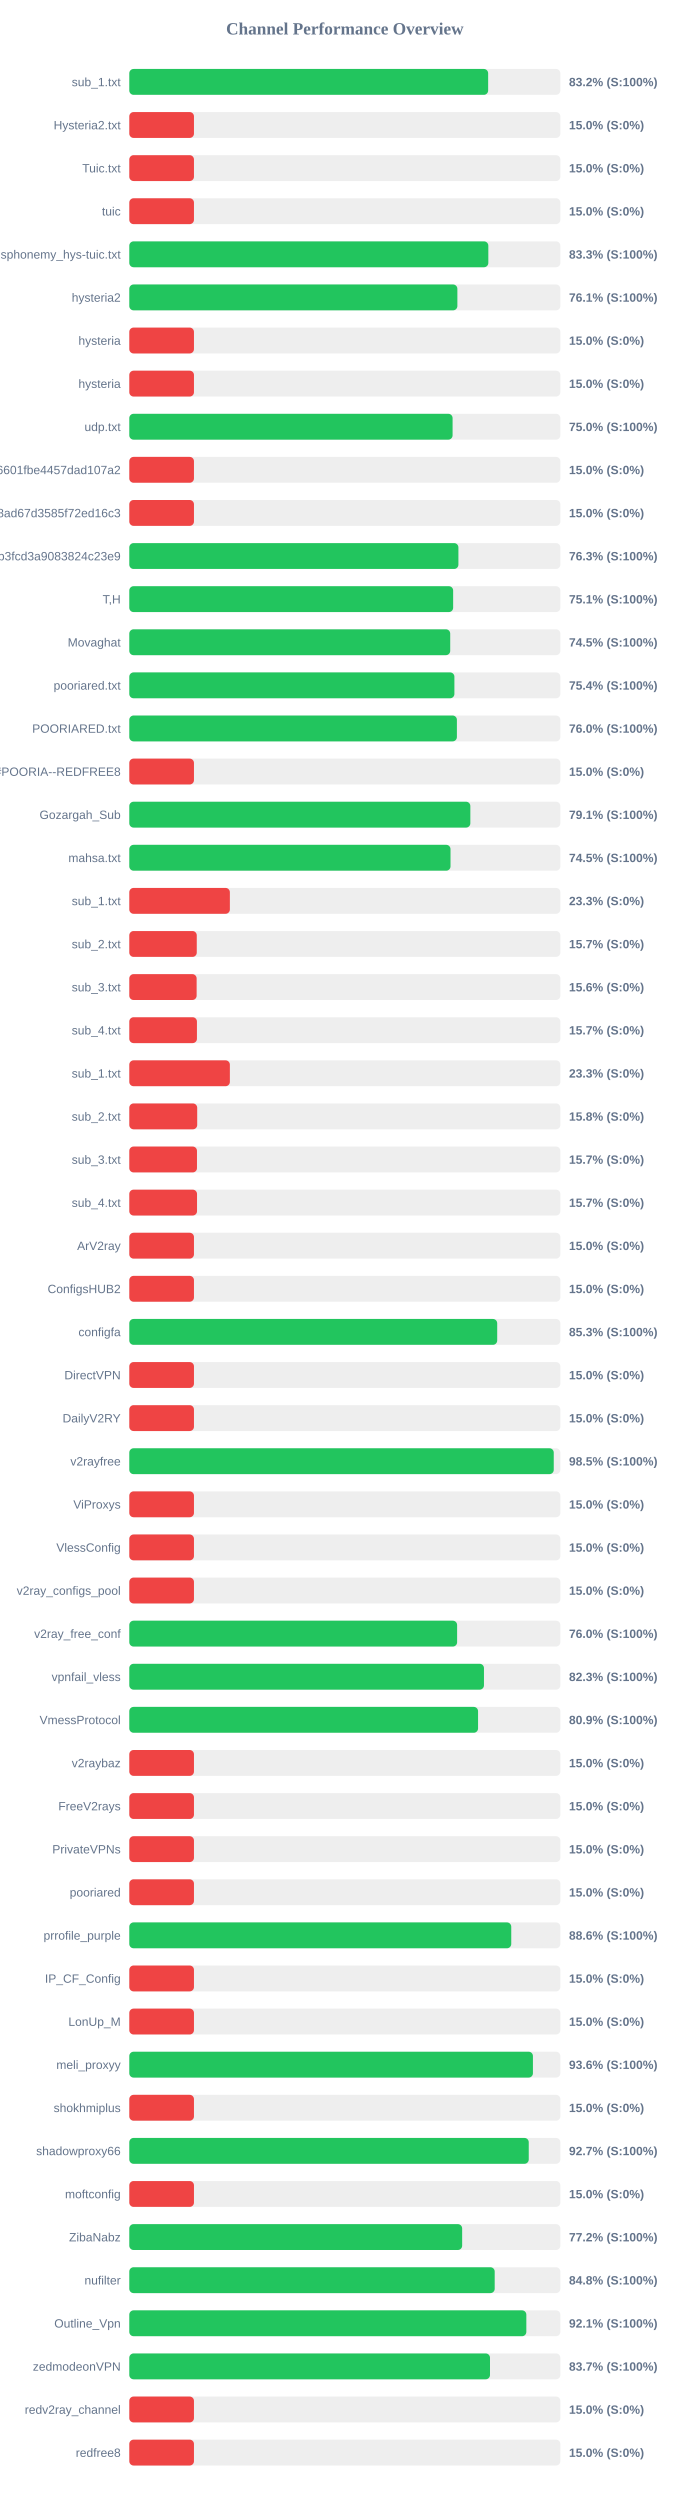
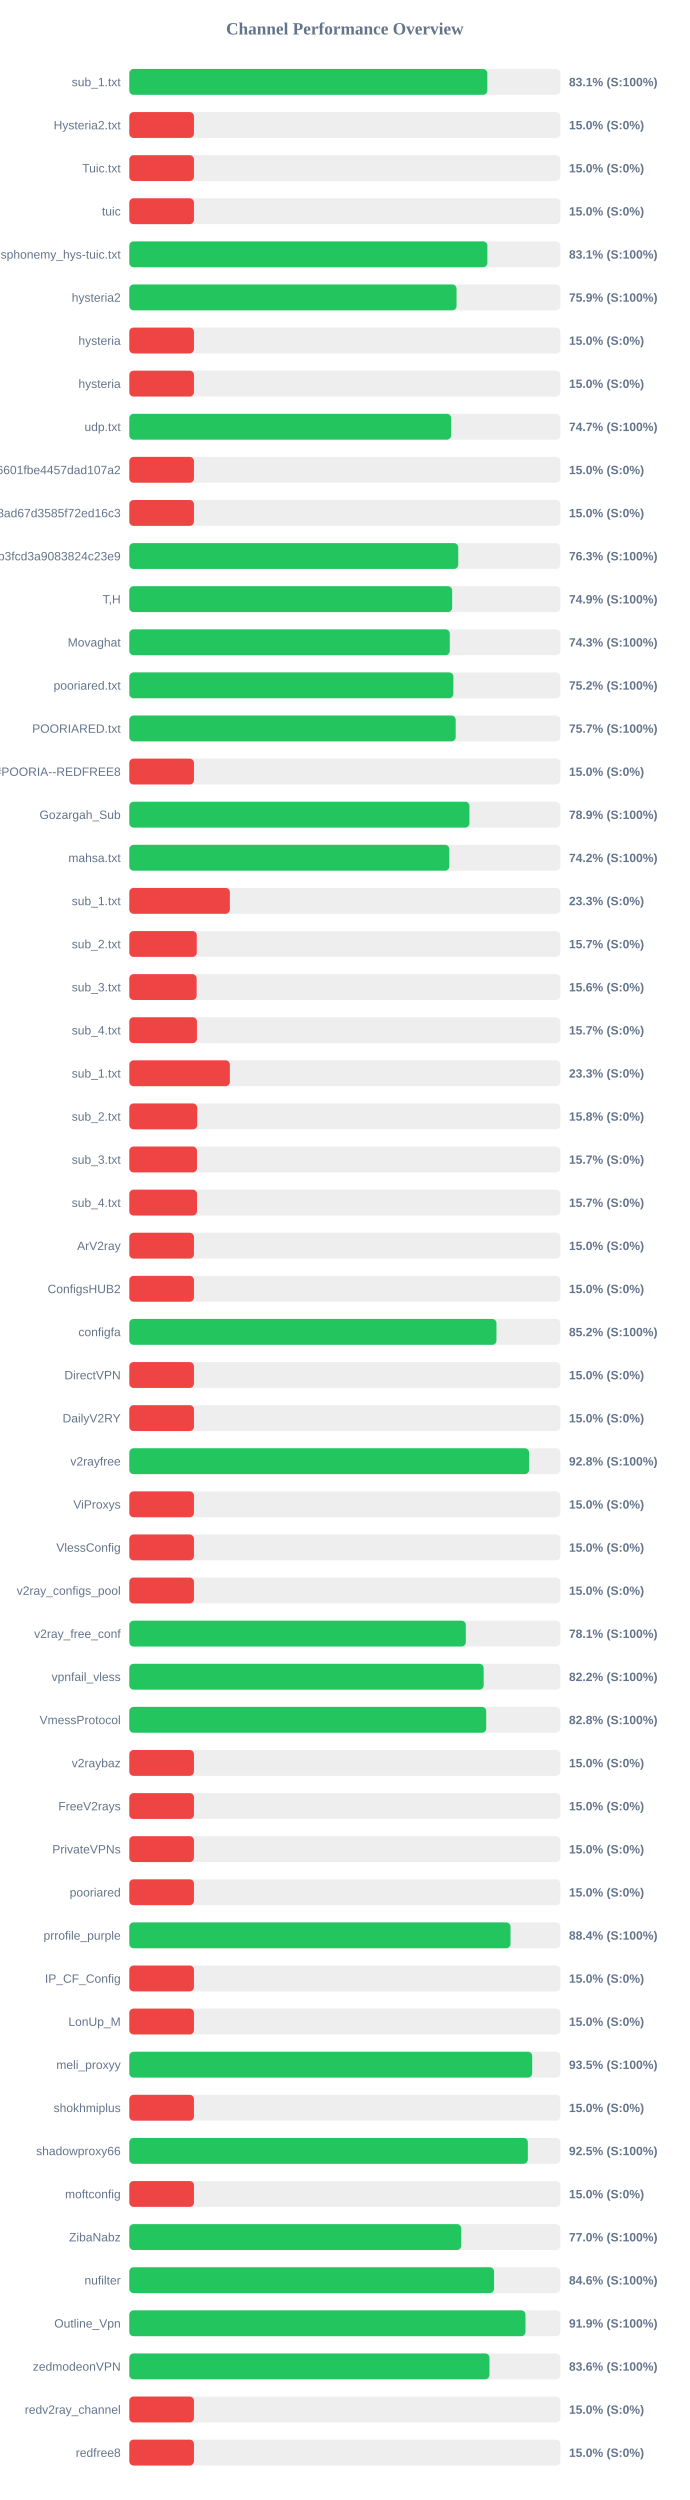
<svg xmlns="http://www.w3.org/2000/svg" width="800" height="2900" version="1.1">
  <style>
        .row { font: 14px Arial; fill: #64748b; }
        .score { font: bold 14px Arial; fill: #64748b; }
    </style>
  <text x="400" y="40" text-anchor="middle" font-size="20px" font-weight="bold" fill="#64748b">Channel Performance Overview</text>
  <rect x="150" y="80" width="500" height="30" fill="#eee" rx="5" />
-   <rect x="150" y="80" width="416.25" height="30" fill="#22c55e" rx="5" />
+   <rect x="150" y="80" width="415.3" height="30" fill="#22c55e" rx="5" />
  <text x="140" y="100" text-anchor="end" class="row">sub_1.txt</text>
-   <text x="660" y="100" text-anchor="start" class="score">83.2% (S:100%)</text>
+   <text x="660" y="100" text-anchor="start" class="score">83.1% (S:100%)</text>
  <rect x="150" y="130" width="500" height="30" fill="#eee" rx="5" />
  <rect x="150" y="130" width="75.0" height="30" fill="#ef4444" rx="5" />
  <text x="140" y="150" text-anchor="end" class="row">Hysteria2.txt</text>
  <text x="660" y="150" text-anchor="start" class="score">15.0% (S:0%)</text>
  <rect x="150" y="180" width="500" height="30" fill="#eee" rx="5" />
  <rect x="150" y="180" width="75.0" height="30" fill="#ef4444" rx="5" />
  <text x="140" y="200" text-anchor="end" class="row">Tuic.txt</text>
  <text x="660" y="200" text-anchor="start" class="score">15.0% (S:0%)</text>
  <rect x="150" y="230" width="500" height="30" fill="#eee" rx="5" />
  <rect x="150" y="230" width="75.0" height="30" fill="#ef4444" rx="5" />
  <text x="140" y="250" text-anchor="end" class="row">tuic</text>
  <text x="660" y="250" text-anchor="start" class="score">15.0% (S:0%)</text>
  <rect x="150" y="280" width="500" height="30" fill="#eee" rx="5" />
-   <rect x="150" y="280" width="416.45" height="30" fill="#22c55e" rx="5" />
+   <rect x="150" y="280" width="415.35" height="30" fill="#22c55e" rx="5" />
  <text x="140" y="300" text-anchor="end" class="row">ndsphonemy_hys-tuic.txt</text>
-   <text x="660" y="300" text-anchor="start" class="score">83.3% (S:100%)</text>
+   <text x="660" y="300" text-anchor="start" class="score">83.1% (S:100%)</text>
  <rect x="150" y="330" width="500" height="30" fill="#eee" rx="5" />
-   <rect x="150" y="330" width="380.55" height="30" fill="#22c55e" rx="5" />
+   <rect x="150" y="330" width="379.6" height="30" fill="#22c55e" rx="5" />
  <text x="140" y="350" text-anchor="end" class="row">hysteria2</text>
-   <text x="660" y="350" text-anchor="start" class="score">76.1% (S:100%)</text>
+   <text x="660" y="350" text-anchor="start" class="score">75.9% (S:100%)</text>
  <rect x="150" y="380" width="500" height="30" fill="#eee" rx="5" />
  <rect x="150" y="380" width="75.0" height="30" fill="#ef4444" rx="5" />
  <text x="140" y="400" text-anchor="end" class="row">hysteria</text>
  <text x="660" y="400" text-anchor="start" class="score">15.0% (S:0%)</text>
  <rect x="150" y="430" width="500" height="30" fill="#eee" rx="5" />
  <rect x="150" y="430" width="75.0" height="30" fill="#ef4444" rx="5" />
  <text x="140" y="450" text-anchor="end" class="row">hysteria</text>
  <text x="660" y="450" text-anchor="start" class="score">15.0% (S:0%)</text>
  <rect x="150" y="480" width="500" height="30" fill="#eee" rx="5" />
-   <rect x="150" y="480" width="375.0" height="30" fill="#22c55e" rx="5" />
+   <rect x="150" y="480" width="373.35" height="30" fill="#22c55e" rx="5" />
  <text x="140" y="500" text-anchor="end" class="row">udp.txt</text>
-   <text x="660" y="500" text-anchor="start" class="score">75.0% (S:100%)</text>
+   <text x="660" y="500" text-anchor="start" class="score">74.7% (S:100%)</text>
  <rect x="150" y="530" width="500" height="30" fill="#eee" rx="5" />
  <rect x="150" y="530" width="75.0" height="30" fill="#ef4444" rx="5" />
  <text x="140" y="550" text-anchor="end" class="row">6ca22ad3b96aa6601fbe4457dad107a2</text>
  <text x="660" y="550" text-anchor="start" class="score">15.0% (S:0%)</text>
  <rect x="150" y="580" width="500" height="30" fill="#eee" rx="5" />
  <rect x="150" y="580" width="75.0" height="30" fill="#ef4444" rx="5" />
  <text x="140" y="600" text-anchor="end" class="row">d2ddf60933dd08ad67d3585f72ed16c3</text>
  <text x="660" y="600" text-anchor="start" class="score">15.0% (S:0%)</text>
  <rect x="150" y="630" width="500" height="30" fill="#eee" rx="5" />
-   <rect x="150" y="630" width="381.75" height="30" fill="#22c55e" rx="5" />
+   <rect x="150" y="630" width="381.55" height="30" fill="#22c55e" rx="5" />
  <text x="140" y="650" text-anchor="end" class="row">subscribe?token=8bc38a0c131e9b3fcd3a9083824c23e9</text>
  <text x="660" y="650" text-anchor="start" class="score">76.3% (S:100%)</text>
  <rect x="150" y="680" width="500" height="30" fill="#eee" rx="5" />
-   <rect x="150" y="680" width="375.65" height="30" fill="#22c55e" rx="5" />
+   <rect x="150" y="680" width="374.5" height="30" fill="#22c55e" rx="5" />
  <text x="140" y="700" text-anchor="end" class="row">T,H</text>
-   <text x="660" y="700" text-anchor="start" class="score">75.1% (S:100%)</text>
+   <text x="660" y="700" text-anchor="start" class="score">74.9% (S:100%)</text>
  <rect x="150" y="730" width="500" height="30" fill="#eee" rx="5" />
-   <rect x="150" y="730" width="372.25" height="30" fill="#22c55e" rx="5" />
+   <rect x="150" y="730" width="371.75" height="30" fill="#22c55e" rx="5" />
  <text x="140" y="750" text-anchor="end" class="row">Movaghat</text>
-   <text x="660" y="750" text-anchor="start" class="score">74.5% (S:100%)</text>
+   <text x="660" y="750" text-anchor="start" class="score">74.3% (S:100%)</text>
  <rect x="150" y="780" width="500" height="30" fill="#eee" rx="5" />
-   <rect x="150" y="780" width="377.1" height="30" fill="#22c55e" rx="5" />
+   <rect x="150" y="780" width="375.9" height="30" fill="#22c55e" rx="5" />
  <text x="140" y="800" text-anchor="end" class="row">pooriared.txt</text>
-   <text x="660" y="800" text-anchor="start" class="score">75.4% (S:100%)</text>
+   <text x="660" y="800" text-anchor="start" class="score">75.2% (S:100%)</text>
  <rect x="150" y="830" width="500" height="30" fill="#eee" rx="5" />
-   <rect x="150" y="830" width="380.0" height="30" fill="#22c55e" rx="5" />
+   <rect x="150" y="830" width="378.6" height="30" fill="#22c55e" rx="5" />
  <text x="140" y="850" text-anchor="end" class="row">POORIARED.txt</text>
-   <text x="660" y="850" text-anchor="start" class="score">76.0% (S:100%)</text>
+   <text x="660" y="850" text-anchor="start" class="score">75.7% (S:100%)</text>
  <rect x="150" y="880" width="500" height="30" fill="#eee" rx="5" />
  <rect x="150" y="880" width="75.0" height="30" fill="#ef4444" rx="5" />
  <text x="140" y="900" text-anchor="end" class="row">POORIA--REDFREE8.txt#POORIA--REDFREE8</text>
  <text x="660" y="900" text-anchor="start" class="score">15.0% (S:0%)</text>
  <rect x="150" y="930" width="500" height="30" fill="#eee" rx="5" />
-   <rect x="150" y="930" width="395.6" height="30" fill="#22c55e" rx="5" />
+   <rect x="150" y="930" width="394.55" height="30" fill="#22c55e" rx="5" />
  <text x="140" y="950" text-anchor="end" class="row">Gozargah_Sub</text>
-   <text x="660" y="950" text-anchor="start" class="score">79.1% (S:100%)</text>
+   <text x="660" y="950" text-anchor="start" class="score">78.9% (S:100%)</text>
  <rect x="150" y="980" width="500" height="30" fill="#eee" rx="5" />
-   <rect x="150" y="980" width="372.6" height="30" fill="#22c55e" rx="5" />
+   <rect x="150" y="980" width="371.2" height="30" fill="#22c55e" rx="5" />
  <text x="140" y="1000" text-anchor="end" class="row">mahsa.txt</text>
-   <text x="660" y="1000" text-anchor="start" class="score">74.5% (S:100%)</text>
+   <text x="660" y="1000" text-anchor="start" class="score">74.2% (S:100%)</text>
  <rect x="150" y="1030" width="500" height="30" fill="#eee" rx="5" />
  <rect x="150" y="1030" width="116.65" height="30" fill="#ef4444" rx="5" />
  <text x="140" y="1050" text-anchor="end" class="row">sub_1.txt</text>
  <text x="660" y="1050" text-anchor="start" class="score">23.3% (S:0%)</text>
  <rect x="150" y="1080" width="500" height="30" fill="#eee" rx="5" />
  <rect x="150" y="1080" width="78.25" height="30" fill="#ef4444" rx="5" />
  <text x="140" y="1100" text-anchor="end" class="row">sub_2.txt</text>
  <text x="660" y="1100" text-anchor="start" class="score">15.7% (S:0%)</text>
  <rect x="150" y="1130" width="500" height="30" fill="#eee" rx="5" />
  <rect x="150" y="1130" width="78.1" height="30" fill="#ef4444" rx="5" />
  <text x="140" y="1150" text-anchor="end" class="row">sub_3.txt</text>
  <text x="660" y="1150" text-anchor="start" class="score">15.6% (S:0%)</text>
  <rect x="150" y="1180" width="500" height="30" fill="#eee" rx="5" />
  <rect x="150" y="1180" width="78.45" height="30" fill="#ef4444" rx="5" />
  <text x="140" y="1200" text-anchor="end" class="row">sub_4.txt</text>
  <text x="660" y="1200" text-anchor="start" class="score">15.7% (S:0%)</text>
  <rect x="150" y="1230" width="500" height="30" fill="#eee" rx="5" />
  <rect x="150" y="1230" width="116.65" height="30" fill="#ef4444" rx="5" />
  <text x="140" y="1250" text-anchor="end" class="row">sub_1.txt</text>
  <text x="660" y="1250" text-anchor="start" class="score">23.3% (S:0%)</text>
  <rect x="150" y="1280" width="500" height="30" fill="#eee" rx="5" />
  <rect x="150" y="1280" width="78.75" height="30" fill="#ef4444" rx="5" />
  <text x="140" y="1300" text-anchor="end" class="row">sub_2.txt</text>
  <text x="660" y="1300" text-anchor="start" class="score">15.8% (S:0%)</text>
  <rect x="150" y="1330" width="500" height="30" fill="#eee" rx="5" />
  <rect x="150" y="1330" width="78.5" height="30" fill="#ef4444" rx="5" />
  <text x="140" y="1350" text-anchor="end" class="row">sub_3.txt</text>
  <text x="660" y="1350" text-anchor="start" class="score">15.7% (S:0%)</text>
  <rect x="150" y="1380" width="500" height="30" fill="#eee" rx="5" />
  <rect x="150" y="1380" width="78.55" height="30" fill="#ef4444" rx="5" />
  <text x="140" y="1400" text-anchor="end" class="row">sub_4.txt</text>
  <text x="660" y="1400" text-anchor="start" class="score">15.7% (S:0%)</text>
  <rect x="150" y="1430" width="500" height="30" fill="#eee" rx="5" />
  <rect x="150" y="1430" width="75.0" height="30" fill="#ef4444" rx="5" />
  <text x="140" y="1450" text-anchor="end" class="row">ArV2ray</text>
  <text x="660" y="1450" text-anchor="start" class="score">15.0% (S:0%)</text>
  <rect x="150" y="1480" width="500" height="30" fill="#eee" rx="5" />
  <rect x="150" y="1480" width="75.0" height="30" fill="#ef4444" rx="5" />
  <text x="140" y="1500" text-anchor="end" class="row">ConfigsHUB2</text>
  <text x="660" y="1500" text-anchor="start" class="score">15.0% (S:0%)</text>
  <rect x="150" y="1530" width="500" height="30" fill="#eee" rx="5" />
-   <rect x="150" y="1530" width="426.75" height="30" fill="#22c55e" rx="5" />
+   <rect x="150" y="1530" width="425.9" height="30" fill="#22c55e" rx="5" />
  <text x="140" y="1550" text-anchor="end" class="row">configfa</text>
-   <text x="660" y="1550" text-anchor="start" class="score">85.3% (S:100%)</text>
+   <text x="660" y="1550" text-anchor="start" class="score">85.2% (S:100%)</text>
  <rect x="150" y="1580" width="500" height="30" fill="#eee" rx="5" />
  <rect x="150" y="1580" width="75.0" height="30" fill="#ef4444" rx="5" />
  <text x="140" y="1600" text-anchor="end" class="row">DirectVPN</text>
  <text x="660" y="1600" text-anchor="start" class="score">15.0% (S:0%)</text>
  <rect x="150" y="1630" width="500" height="30" fill="#eee" rx="5" />
  <rect x="150" y="1630" width="75.0" height="30" fill="#ef4444" rx="5" />
  <text x="140" y="1650" text-anchor="end" class="row">DailyV2RY</text>
  <text x="660" y="1650" text-anchor="start" class="score">15.0% (S:0%)</text>
  <rect x="150" y="1680" width="500" height="30" fill="#eee" rx="5" />
-   <rect x="150" y="1680" width="492.35" height="30" fill="#22c55e" rx="5" />
+   <rect x="150" y="1680" width="463.75" height="30" fill="#22c55e" rx="5" />
  <text x="140" y="1700" text-anchor="end" class="row">v2rayfree</text>
-   <text x="660" y="1700" text-anchor="start" class="score">98.5% (S:100%)</text>
+   <text x="660" y="1700" text-anchor="start" class="score">92.8% (S:100%)</text>
  <rect x="150" y="1730" width="500" height="30" fill="#eee" rx="5" />
  <rect x="150" y="1730" width="75.0" height="30" fill="#ef4444" rx="5" />
  <text x="140" y="1750" text-anchor="end" class="row">ViProxys</text>
  <text x="660" y="1750" text-anchor="start" class="score">15.0% (S:0%)</text>
  <rect x="150" y="1780" width="500" height="30" fill="#eee" rx="5" />
  <rect x="150" y="1780" width="75.0" height="30" fill="#ef4444" rx="5" />
  <text x="140" y="1800" text-anchor="end" class="row">VlessConfig</text>
  <text x="660" y="1800" text-anchor="start" class="score">15.0% (S:0%)</text>
  <rect x="150" y="1830" width="500" height="30" fill="#eee" rx="5" />
  <rect x="150" y="1830" width="75.0" height="30" fill="#ef4444" rx="5" />
  <text x="140" y="1850" text-anchor="end" class="row">v2ray_configs_pool</text>
  <text x="660" y="1850" text-anchor="start" class="score">15.0% (S:0%)</text>
  <rect x="150" y="1880" width="500" height="30" fill="#eee" rx="5" />
-   <rect x="150" y="1880" width="380.25" height="30" fill="#22c55e" rx="5" />
+   <rect x="150" y="1880" width="390.35" height="30" fill="#22c55e" rx="5" />
  <text x="140" y="1900" text-anchor="end" class="row">v2ray_free_conf</text>
-   <text x="660" y="1900" text-anchor="start" class="score">76.0% (S:100%)</text>
+   <text x="660" y="1900" text-anchor="start" class="score">78.1% (S:100%)</text>
  <rect x="150" y="1930" width="500" height="30" fill="#eee" rx="5" />
-   <rect x="150" y="1930" width="411.4" height="30" fill="#22c55e" rx="5" />
+   <rect x="150" y="1930" width="411.05" height="30" fill="#22c55e" rx="5" />
  <text x="140" y="1950" text-anchor="end" class="row">vpnfail_vless</text>
-   <text x="660" y="1950" text-anchor="start" class="score">82.3% (S:100%)</text>
+   <text x="660" y="1950" text-anchor="start" class="score">82.2% (S:100%)</text>
  <rect x="150" y="1980" width="500" height="30" fill="#eee" rx="5" />
-   <rect x="150" y="1980" width="404.55" height="30" fill="#22c55e" rx="5" />
+   <rect x="150" y="1980" width="414.0" height="30" fill="#22c55e" rx="5" />
  <text x="140" y="2000" text-anchor="end" class="row">VmessProtocol</text>
-   <text x="660" y="2000" text-anchor="start" class="score">80.9% (S:100%)</text>
+   <text x="660" y="2000" text-anchor="start" class="score">82.8% (S:100%)</text>
  <rect x="150" y="2030" width="500" height="30" fill="#eee" rx="5" />
  <rect x="150" y="2030" width="75.0" height="30" fill="#ef4444" rx="5" />
  <text x="140" y="2050" text-anchor="end" class="row">v2raybaz</text>
  <text x="660" y="2050" text-anchor="start" class="score">15.0% (S:0%)</text>
  <rect x="150" y="2080" width="500" height="30" fill="#eee" rx="5" />
  <rect x="150" y="2080" width="75.0" height="30" fill="#ef4444" rx="5" />
  <text x="140" y="2100" text-anchor="end" class="row">FreeV2rays</text>
  <text x="660" y="2100" text-anchor="start" class="score">15.0% (S:0%)</text>
  <rect x="150" y="2130" width="500" height="30" fill="#eee" rx="5" />
  <rect x="150" y="2130" width="75.0" height="30" fill="#ef4444" rx="5" />
  <text x="140" y="2150" text-anchor="end" class="row">PrivateVPNs</text>
  <text x="660" y="2150" text-anchor="start" class="score">15.0% (S:0%)</text>
  <rect x="150" y="2180" width="500" height="30" fill="#eee" rx="5" />
  <rect x="150" y="2180" width="75.0" height="30" fill="#ef4444" rx="5" />
  <text x="140" y="2200" text-anchor="end" class="row">pooriared</text>
  <text x="660" y="2200" text-anchor="start" class="score">15.0% (S:0%)</text>
  <rect x="150" y="2230" width="500" height="30" fill="#eee" rx="5" />
-   <rect x="150" y="2230" width="443.05" height="30" fill="#22c55e" rx="5" />
+   <rect x="150" y="2230" width="442.2" height="30" fill="#22c55e" rx="5" />
  <text x="140" y="2250" text-anchor="end" class="row">prrofile_purple</text>
-   <text x="660" y="2250" text-anchor="start" class="score">88.6% (S:100%)</text>
+   <text x="660" y="2250" text-anchor="start" class="score">88.4% (S:100%)</text>
  <rect x="150" y="2280" width="500" height="30" fill="#eee" rx="5" />
  <rect x="150" y="2280" width="75.0" height="30" fill="#ef4444" rx="5" />
  <text x="140" y="2300" text-anchor="end" class="row">IP_CF_Config</text>
  <text x="660" y="2300" text-anchor="start" class="score">15.0% (S:0%)</text>
  <rect x="150" y="2330" width="500" height="30" fill="#eee" rx="5" />
  <rect x="150" y="2330" width="75.0" height="30" fill="#ef4444" rx="5" />
  <text x="140" y="2350" text-anchor="end" class="row">LonUp_M</text>
  <text x="660" y="2350" text-anchor="start" class="score">15.0% (S:0%)</text>
  <rect x="150" y="2380" width="500" height="30" fill="#eee" rx="5" />
-   <rect x="150" y="2380" width="468.2" height="30" fill="#22c55e" rx="5" />
+   <rect x="150" y="2380" width="467.35" height="30" fill="#22c55e" rx="5" />
  <text x="140" y="2400" text-anchor="end" class="row">meli_proxyy</text>
-   <text x="660" y="2400" text-anchor="start" class="score">93.6% (S:100%)</text>
+   <text x="660" y="2400" text-anchor="start" class="score">93.5% (S:100%)</text>
  <rect x="150" y="2430" width="500" height="30" fill="#eee" rx="5" />
  <rect x="150" y="2430" width="75.0" height="30" fill="#ef4444" rx="5" />
  <text x="140" y="2450" text-anchor="end" class="row">shokhmiplus</text>
  <text x="660" y="2450" text-anchor="start" class="score">15.0% (S:0%)</text>
  <rect x="150" y="2480" width="500" height="30" fill="#eee" rx="5" />
-   <rect x="150" y="2480" width="463.35" height="30" fill="#22c55e" rx="5" />
+   <rect x="150" y="2480" width="462.3" height="30" fill="#22c55e" rx="5" />
  <text x="140" y="2500" text-anchor="end" class="row">shadowproxy66</text>
-   <text x="660" y="2500" text-anchor="start" class="score">92.7% (S:100%)</text>
+   <text x="660" y="2500" text-anchor="start" class="score">92.5% (S:100%)</text>
  <rect x="150" y="2530" width="500" height="30" fill="#eee" rx="5" />
  <rect x="150" y="2530" width="75.0" height="30" fill="#ef4444" rx="5" />
  <text x="140" y="2550" text-anchor="end" class="row">moftconfig</text>
  <text x="660" y="2550" text-anchor="start" class="score">15.0% (S:0%)</text>
  <rect x="150" y="2580" width="500" height="30" fill="#eee" rx="5" />
-   <rect x="150" y="2580" width="386.1" height="30" fill="#22c55e" rx="5" />
+   <rect x="150" y="2580" width="385.05" height="30" fill="#22c55e" rx="5" />
  <text x="140" y="2600" text-anchor="end" class="row">ZibaNabz</text>
-   <text x="660" y="2600" text-anchor="start" class="score">77.2% (S:100%)</text>
+   <text x="660" y="2600" text-anchor="start" class="score">77.0% (S:100%)</text>
  <rect x="150" y="2630" width="500" height="30" fill="#eee" rx="5" />
-   <rect x="150" y="2630" width="423.85" height="30" fill="#22c55e" rx="5" />
+   <rect x="150" y="2630" width="423.1" height="30" fill="#22c55e" rx="5" />
  <text x="140" y="2650" text-anchor="end" class="row">nufilter</text>
-   <text x="660" y="2650" text-anchor="start" class="score">84.8% (S:100%)</text>
+   <text x="660" y="2650" text-anchor="start" class="score">84.6% (S:100%)</text>
  <rect x="150" y="2680" width="500" height="30" fill="#eee" rx="5" />
-   <rect x="150" y="2680" width="460.55" height="30" fill="#22c55e" rx="5" />
+   <rect x="150" y="2680" width="459.55" height="30" fill="#22c55e" rx="5" />
  <text x="140" y="2700" text-anchor="end" class="row">Outline_Vpn</text>
-   <text x="660" y="2700" text-anchor="start" class="score">92.1% (S:100%)</text>
+   <text x="660" y="2700" text-anchor="start" class="score">91.9% (S:100%)</text>
  <rect x="150" y="2730" width="500" height="30" fill="#eee" rx="5" />
-   <rect x="150" y="2730" width="418.4" height="30" fill="#22c55e" rx="5" />
+   <rect x="150" y="2730" width="417.8" height="30" fill="#22c55e" rx="5" />
  <text x="140" y="2750" text-anchor="end" class="row">zedmodeonVPN</text>
-   <text x="660" y="2750" text-anchor="start" class="score">83.7% (S:100%)</text>
+   <text x="660" y="2750" text-anchor="start" class="score">83.6% (S:100%)</text>
  <rect x="150" y="2780" width="500" height="30" fill="#eee" rx="5" />
  <rect x="150" y="2780" width="75.0" height="30" fill="#ef4444" rx="5" />
  <text x="140" y="2800" text-anchor="end" class="row">redv2ray_channel</text>
  <text x="660" y="2800" text-anchor="start" class="score">15.0% (S:0%)</text>
  <rect x="150" y="2830" width="500" height="30" fill="#eee" rx="5" />
  <rect x="150" y="2830" width="75.0" height="30" fill="#ef4444" rx="5" />
  <text x="140" y="2850" text-anchor="end" class="row">redfree8</text>
  <text x="660" y="2850" text-anchor="start" class="score">15.0% (S:0%)</text>
</svg>
